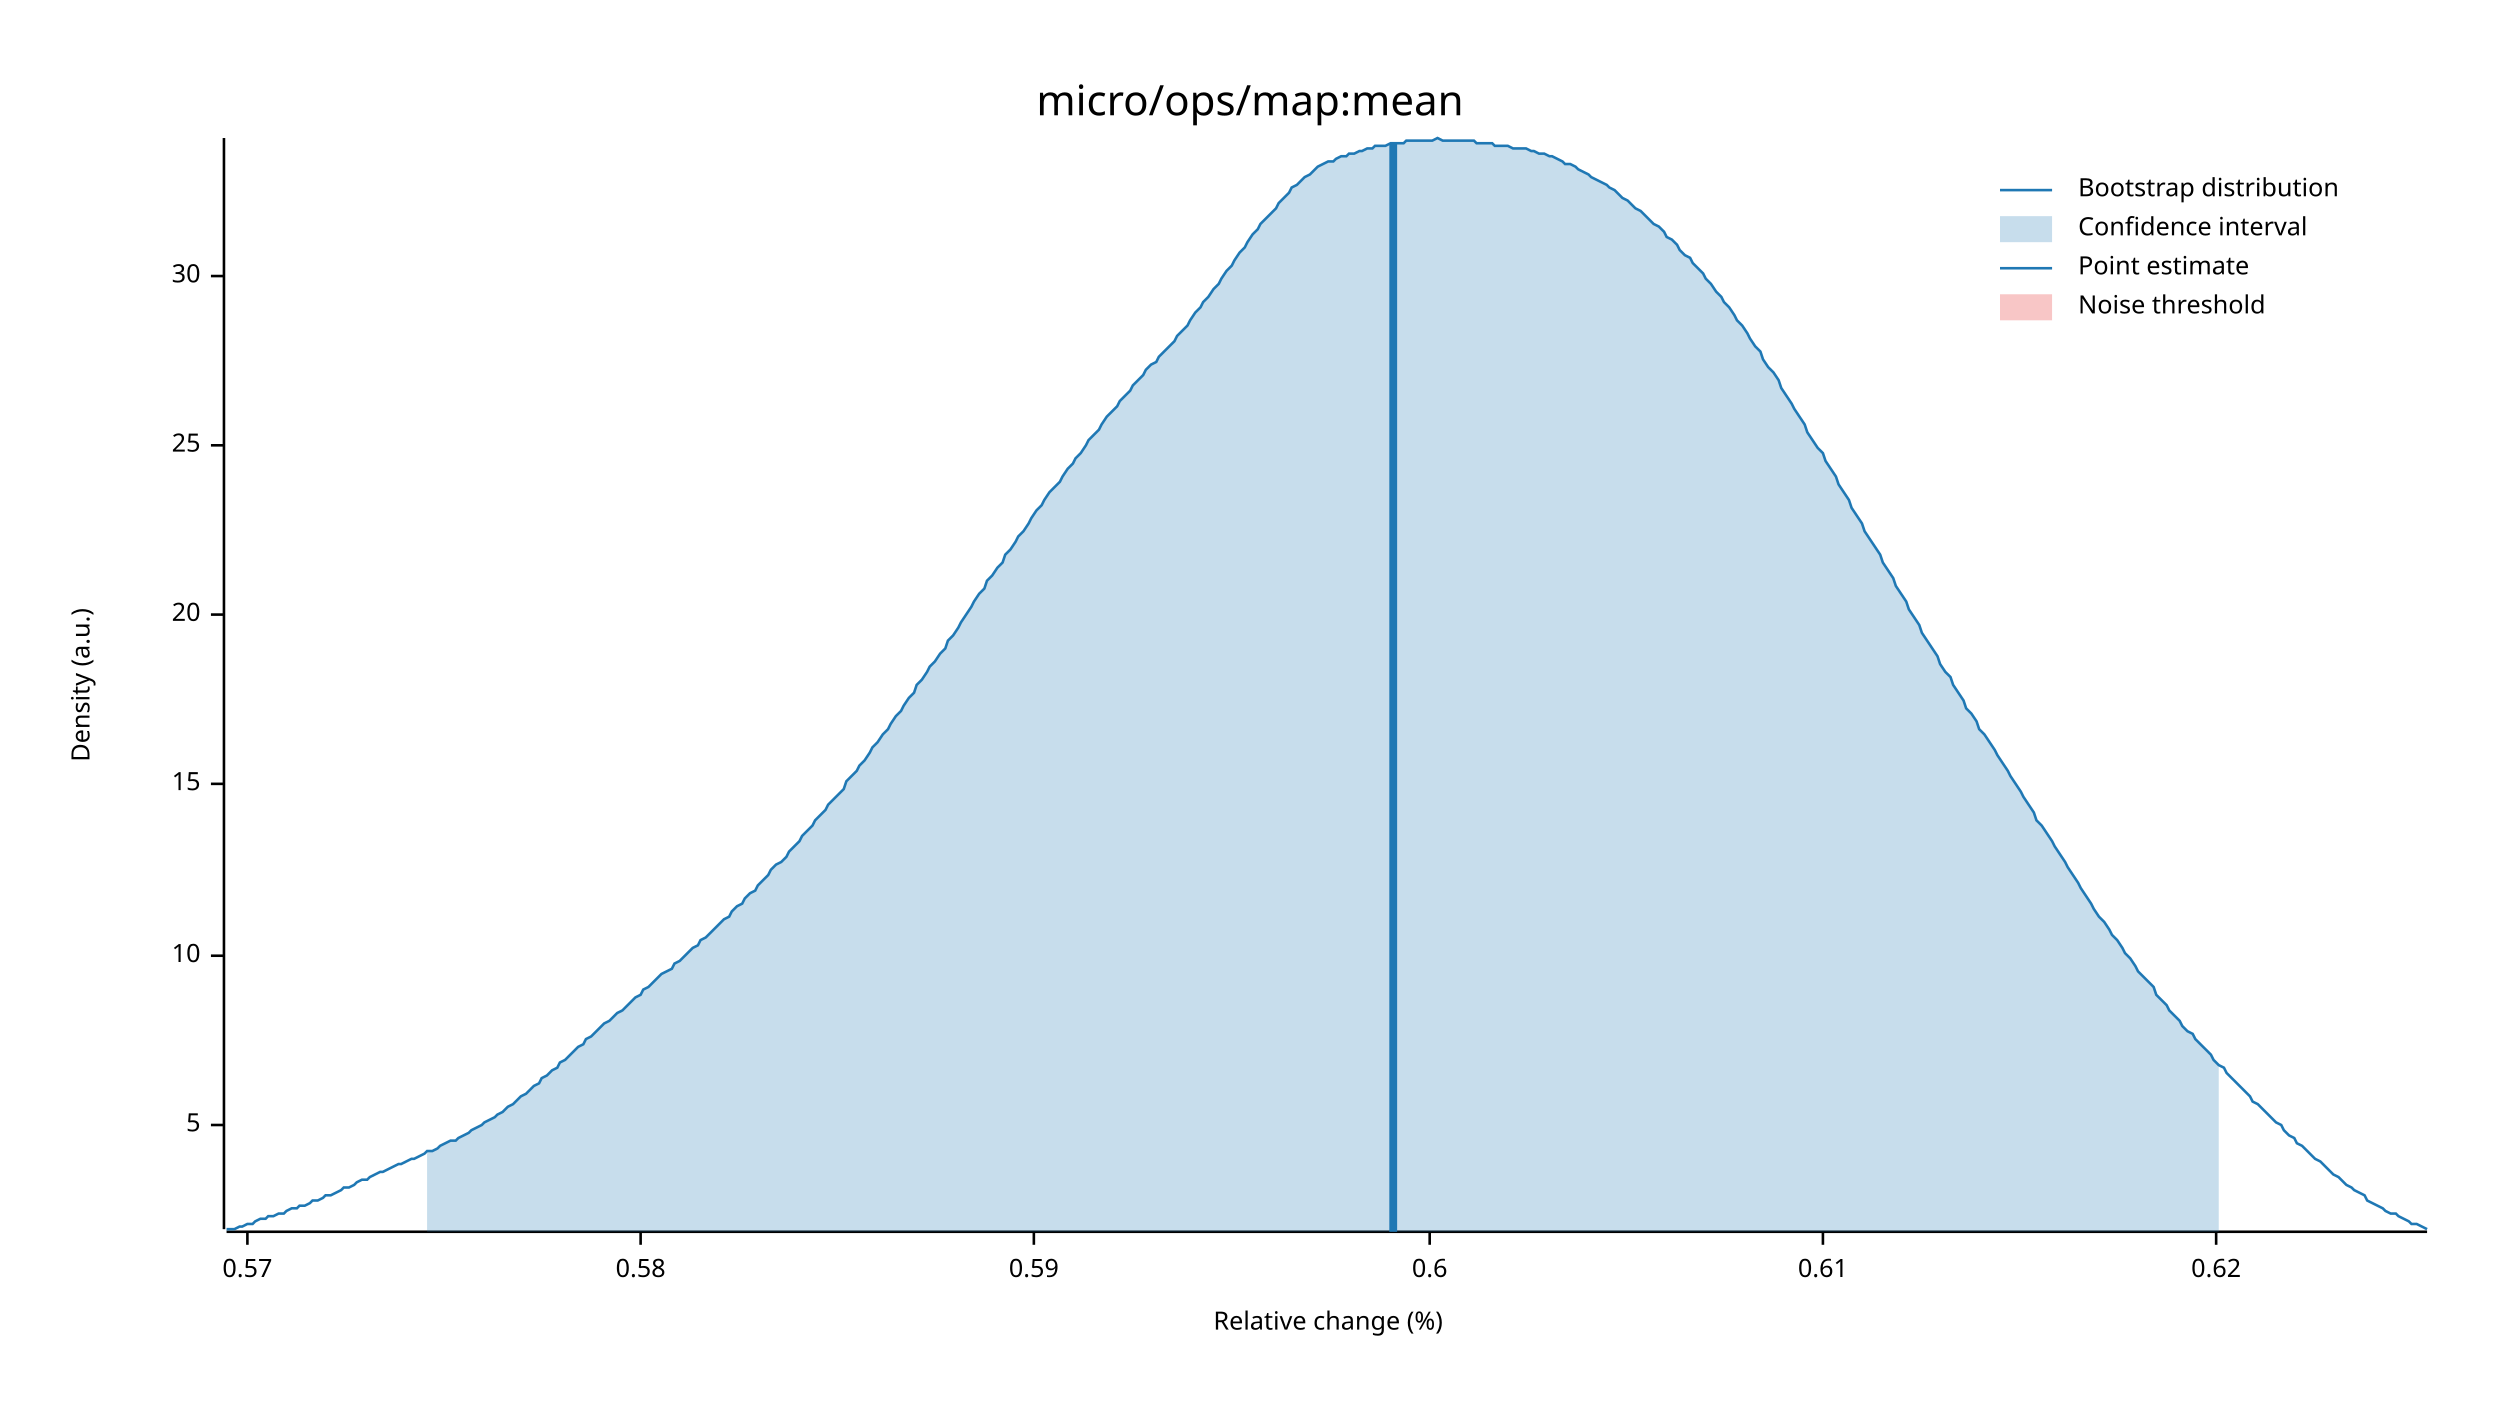
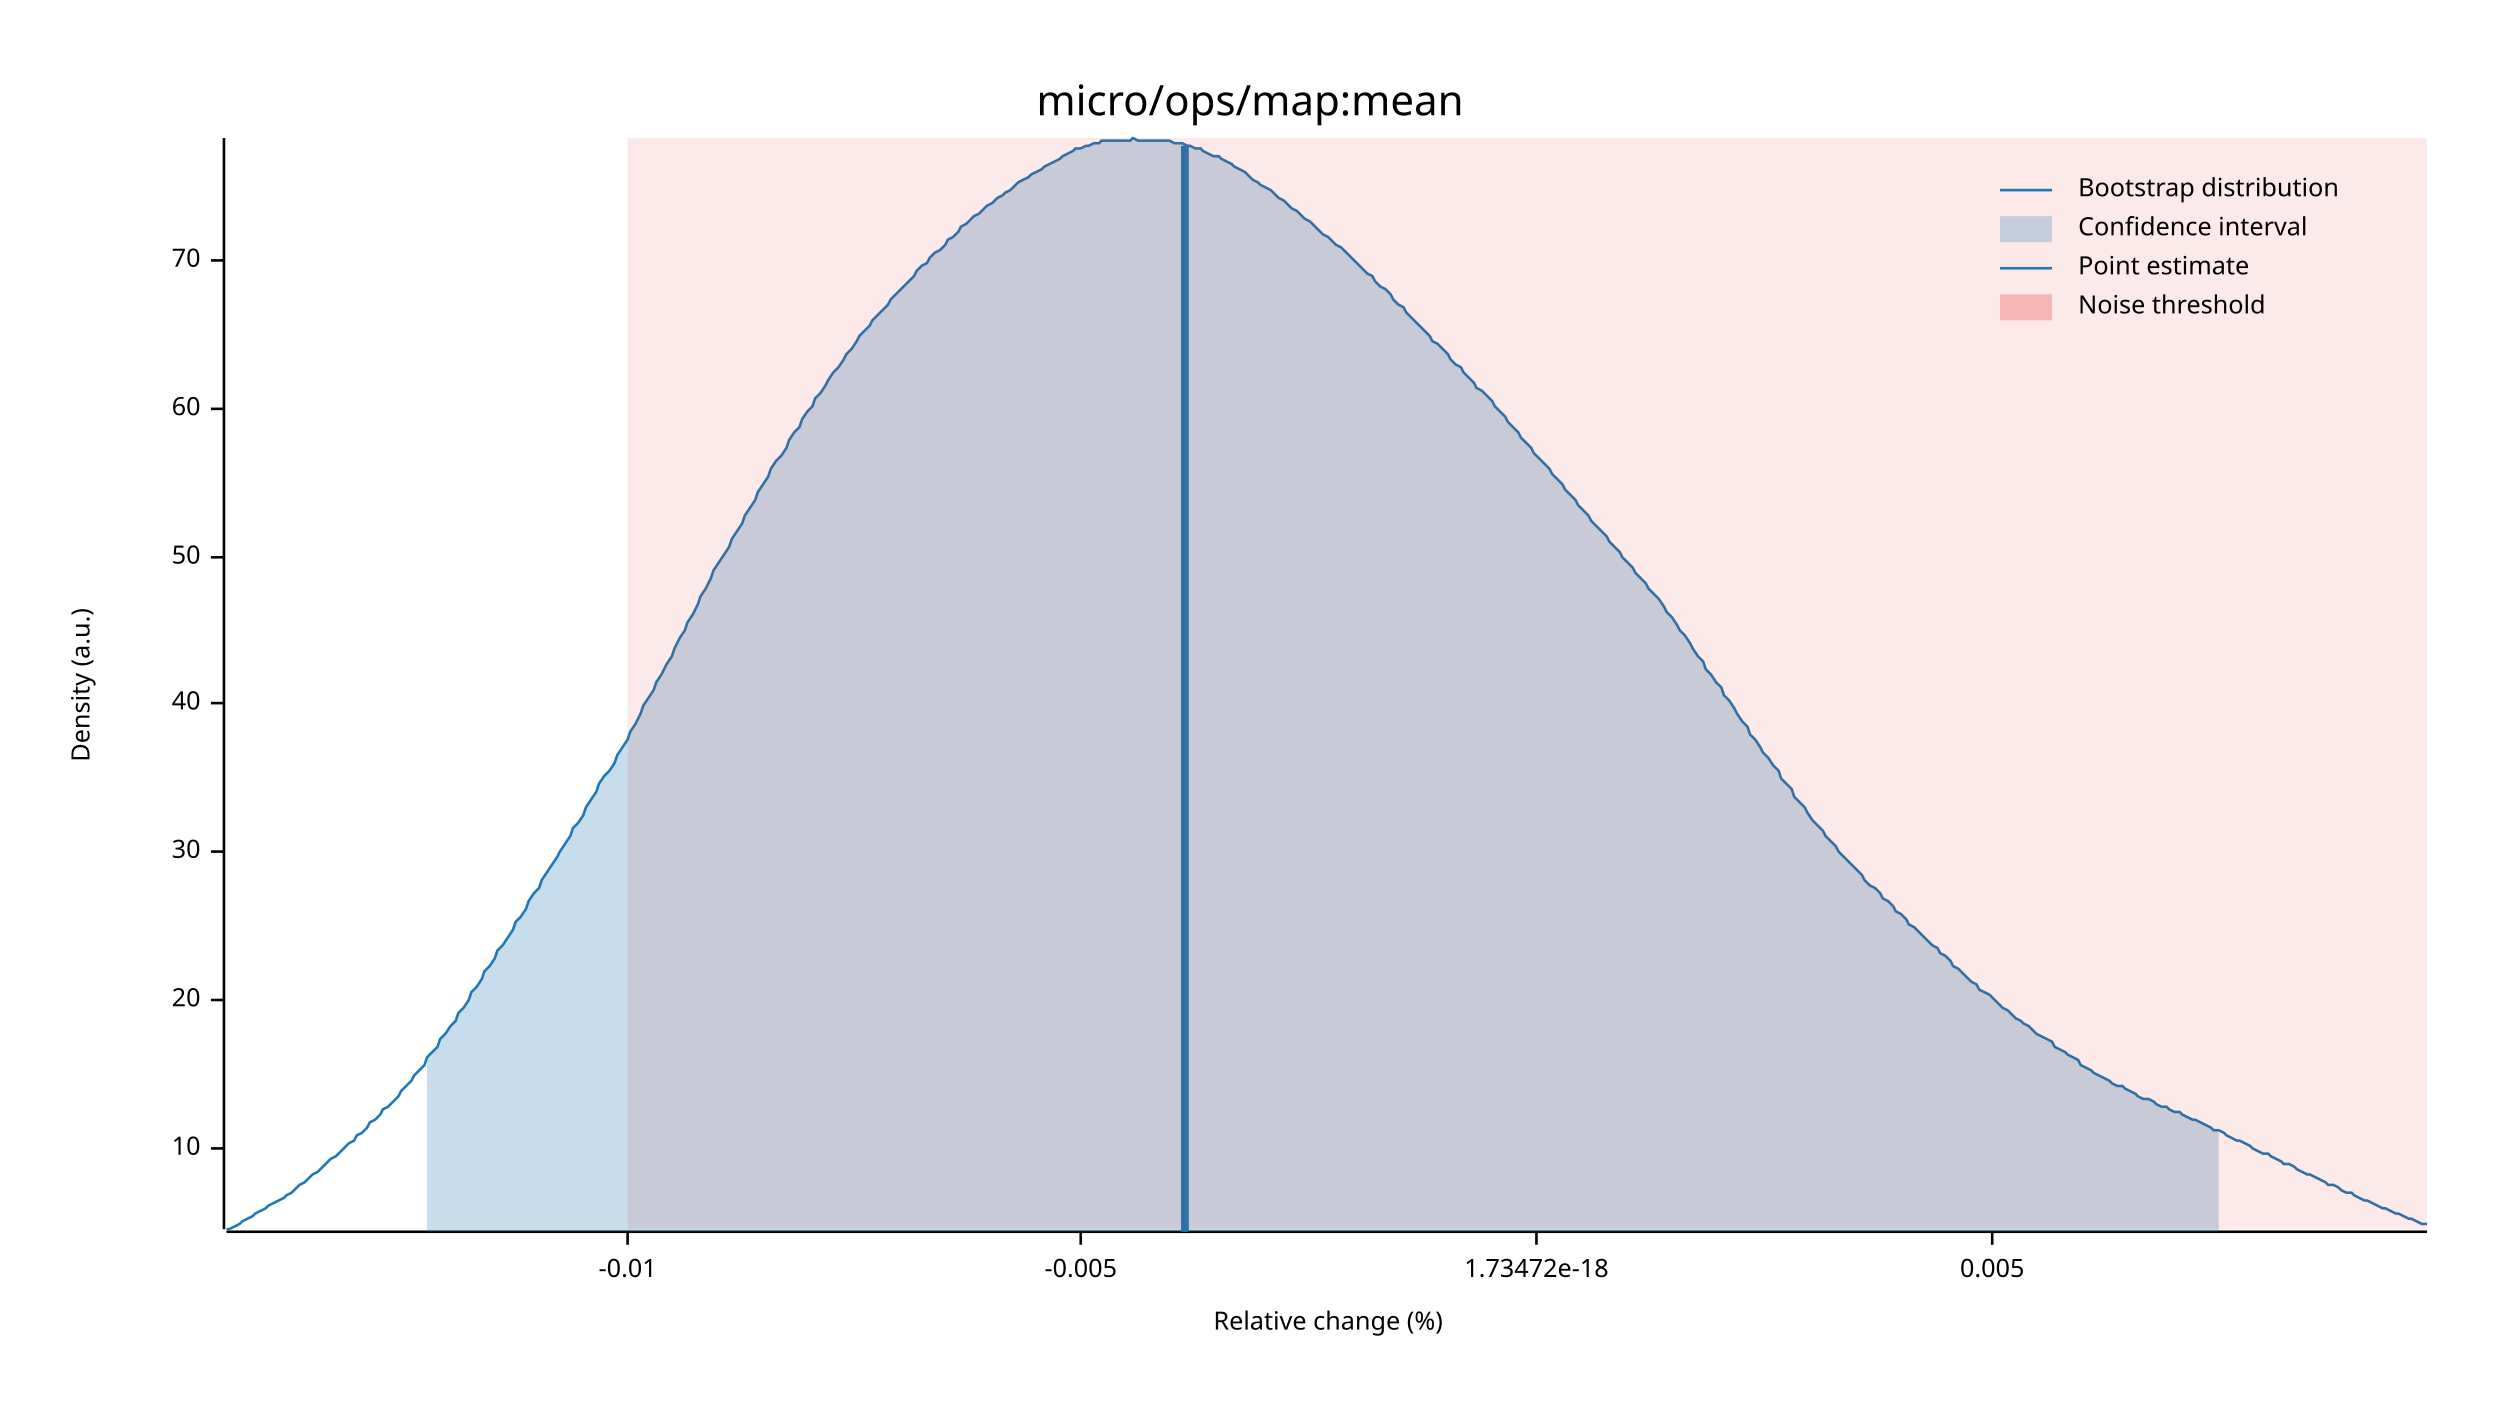
<svg xmlns="http://www.w3.org/2000/svg" width="960" height="540" viewBox="0 0 960 540">
  <text x="480" y="32" dy="0.76em" text-anchor="middle" font-family="sans-serif" font-size="16.129" opacity="1" fill="#000000">
micro/ops/map:mean
</text>
  <text x="27" y="263" dy="0.76em" text-anchor="middle" font-family="sans-serif" font-size="9.677" opacity="1" fill="#000000" transform="rotate(270, 27, 263)">
Density (a.u.)
</text>
  <text x="510" y="513" dy="-0.5ex" text-anchor="middle" font-family="sans-serif" font-size="9.677" opacity="1" fill="#000000">
Relative change (%)
</text>
  <polyline fill="none" opacity="1" stroke="#000000" stroke-width="1" points="86,53 86,472 " />
-   <text x="77" y="432" dy="0.5ex" text-anchor="end" font-family="sans-serif" font-size="9.677" opacity="1" fill="#000000">
- 5
- </text>
-   <polyline fill="none" opacity="1" stroke="#000000" stroke-width="1" points="81,432 86,432 " />
-   <text x="77" y="367" dy="0.5ex" text-anchor="end" font-family="sans-serif" font-size="9.677" opacity="1" fill="#000000">
+   <text x="77" y="441" dy="0.5ex" text-anchor="end" font-family="sans-serif" font-size="9.677" opacity="1" fill="#000000">
10
</text>
-   <polyline fill="none" opacity="1" stroke="#000000" stroke-width="1" points="81,367 86,367 " />
-   <text x="77" y="301" dy="0.5ex" text-anchor="end" font-family="sans-serif" font-size="9.677" opacity="1" fill="#000000">
- 15
- </text>
-   <polyline fill="none" opacity="1" stroke="#000000" stroke-width="1" points="81,301 86,301 " />
-   <text x="77" y="236" dy="0.5ex" text-anchor="end" font-family="sans-serif" font-size="9.677" opacity="1" fill="#000000">
+   <polyline fill="none" opacity="1" stroke="#000000" stroke-width="1" points="81,441 86,441 " />
+   <text x="77" y="384" dy="0.5ex" text-anchor="end" font-family="sans-serif" font-size="9.677" opacity="1" fill="#000000">
20
</text>
-   <polyline fill="none" opacity="1" stroke="#000000" stroke-width="1" points="81,236 86,236 " />
-   <text x="77" y="171" dy="0.5ex" text-anchor="end" font-family="sans-serif" font-size="9.677" opacity="1" fill="#000000">
- 25
- </text>
-   <polyline fill="none" opacity="1" stroke="#000000" stroke-width="1" points="81,171 86,171 " />
-   <text x="77" y="106" dy="0.5ex" text-anchor="end" font-family="sans-serif" font-size="9.677" opacity="1" fill="#000000">
+   <polyline fill="none" opacity="1" stroke="#000000" stroke-width="1" points="81,384 86,384 " />
+   <text x="77" y="327" dy="0.5ex" text-anchor="end" font-family="sans-serif" font-size="9.677" opacity="1" fill="#000000">
30
</text>
-   <polyline fill="none" opacity="1" stroke="#000000" stroke-width="1" points="81,106 86,106 " />
+   <polyline fill="none" opacity="1" stroke="#000000" stroke-width="1" points="81,327 86,327 " />
+   <text x="77" y="270" dy="0.5ex" text-anchor="end" font-family="sans-serif" font-size="9.677" opacity="1" fill="#000000">
+ 40
+ </text>
+   <polyline fill="none" opacity="1" stroke="#000000" stroke-width="1" points="81,270 86,270 " />
+   <text x="77" y="214" dy="0.5ex" text-anchor="end" font-family="sans-serif" font-size="9.677" opacity="1" fill="#000000">
+ 50
+ </text>
+   <polyline fill="none" opacity="1" stroke="#000000" stroke-width="1" points="81,214 86,214 " />
+   <text x="77" y="157" dy="0.5ex" text-anchor="end" font-family="sans-serif" font-size="9.677" opacity="1" fill="#000000">
+ 60
+ </text>
+   <polyline fill="none" opacity="1" stroke="#000000" stroke-width="1" points="81,157 86,157 " />
+   <text x="77" y="100" dy="0.5ex" text-anchor="end" font-family="sans-serif" font-size="9.677" opacity="1" fill="#000000">
+ 70
+ </text>
+   <polyline fill="none" opacity="1" stroke="#000000" stroke-width="1" points="81,100 86,100 " />
  <polyline fill="none" opacity="1" stroke="#000000" stroke-width="1" points="87,473 932,473 " />
-   <text x="95" y="483" dy="0.76em" text-anchor="middle" font-family="sans-serif" font-size="9.677" opacity="1" fill="#000000">
- 0.57
+   <text x="241" y="483" dy="0.76em" text-anchor="middle" font-family="sans-serif" font-size="9.677" opacity="1" fill="#000000">
+ -0.01
</text>
-   <polyline fill="none" opacity="1" stroke="#000000" stroke-width="1" points="95,473 95,478 " />
-   <text x="246" y="483" dy="0.76em" text-anchor="middle" font-family="sans-serif" font-size="9.677" opacity="1" fill="#000000">
- 0.58
+   <polyline fill="none" opacity="1" stroke="#000000" stroke-width="1" points="241,473 241,478 " />
+   <text x="415" y="483" dy="0.76em" text-anchor="middle" font-family="sans-serif" font-size="9.677" opacity="1" fill="#000000">
+ -0.005
</text>
-   <polyline fill="none" opacity="1" stroke="#000000" stroke-width="1" points="246,473 246,478 " />
-   <text x="397" y="483" dy="0.76em" text-anchor="middle" font-family="sans-serif" font-size="9.677" opacity="1" fill="#000000">
- 0.59
+   <polyline fill="none" opacity="1" stroke="#000000" stroke-width="1" points="415,473 415,478 " />
+   <text x="590" y="483" dy="0.76em" text-anchor="middle" font-family="sans-serif" font-size="9.677" opacity="1" fill="#000000">
+ 1.73472e-18
</text>
-   <polyline fill="none" opacity="1" stroke="#000000" stroke-width="1" points="397,473 397,478 " />
-   <text x="549" y="483" dy="0.76em" text-anchor="middle" font-family="sans-serif" font-size="9.677" opacity="1" fill="#000000">
- 0.6
+   <polyline fill="none" opacity="1" stroke="#000000" stroke-width="1" points="590,473 590,478 " />
+   <text x="765" y="483" dy="0.76em" text-anchor="middle" font-family="sans-serif" font-size="9.677" opacity="1" fill="#000000">
+ 0.005
</text>
-   <polyline fill="none" opacity="1" stroke="#000000" stroke-width="1" points="549,473 549,478 " />
-   <text x="700" y="483" dy="0.76em" text-anchor="middle" font-family="sans-serif" font-size="9.677" opacity="1" fill="#000000">
- 0.61
- </text>
-   <polyline fill="none" opacity="1" stroke="#000000" stroke-width="1" points="700,473 700,478 " />
-   <text x="851" y="483" dy="0.76em" text-anchor="middle" font-family="sans-serif" font-size="9.677" opacity="1" fill="#000000">
- 0.62
- </text>
-   <polyline fill="none" opacity="1" stroke="#000000" stroke-width="1" points="851,473 851,478 " />
-   <polyline fill="none" opacity="1" stroke="#1F78B4" stroke-width="1" points="87,472 88,472 90,472 92,471 93,471 95,470 97,470 98,469 100,468 102,468 103,467 105,467 107,466 109,466 110,465 112,464 114,464 115,463 117,463 119,462 120,461 122,461 124,460 125,459 127,459 129,458 131,457 132,456 134,456 136,455 137,454 139,453 141,453 142,452 144,451 146,450 147,450 149,449 151,448 153,447 154,447 156,446 158,445 159,445 161,444 163,443 164,442 166,442 168,441 169,440 171,439 173,438 175,438 176,437 178,436 180,435 181,434 183,433 185,432 186,431 188,430 190,429 191,428 193,427 195,425 197,424 198,423 200,421 202,420 203,419 205,417 207,416 208,414 210,413 212,411 214,410 215,408 217,407 219,405 220,404 222,402 224,401 225,399 227,398 229,396 230,395 232,393 234,392 236,390 237,389 239,388 241,386 242,385 244,383 246,382 247,380 249,379 251,377 252,376 254,374 256,373 258,372 259,370 261,369 263,367 264,366 266,364 268,363 269,361 271,360 273,358 274,357 276,355 278,353 280,352 281,350 283,348 285,347 286,345 288,343 290,342 291,340 293,338 295,336 296,334 298,332 300,331 302,329 303,327 305,325 307,323 308,321 310,319 312,317 313,315 315,313 317,311 318,309 320,307 322,305 324,303 325,300 327,298 329,296 330,294 332,292 334,289 335,287 337,285 339,282 341,280 342,278 344,275 346,273 347,271 349,268 351,266 352,263 354,261 356,258 357,256 359,254 361,251 363,249 364,246 366,244 368,241 369,239 371,236 373,233 374,231 376,228 378,226 379,223 381,221 383,218 385,216 386,213 388,211 390,208 391,206 393,204 395,201 396,199 398,196 400,194 401,192 403,189 405,187 407,185 408,183 410,180 412,178 413,176 415,174 417,171 418,169 420,167 422,165 423,163 425,160 427,158 429,156 430,154 432,152 434,150 435,148 437,146 439,144 440,142 442,140 444,139 445,137 447,135 449,133 451,131 452,129 454,127 456,125 457,123 459,120 461,118 462,116 464,114 466,111 468,109 469,107 471,104 473,102 474,100 476,97 478,95 479,93 481,90 483,88 484,86 486,84 488,82 490,80 491,78 493,76 495,74 496,72 498,71 500,69 501,68 503,67 505,65 506,64 508,63 510,62 512,62 513,61 515,60 517,60 518,59 520,59 522,58 523,58 525,57 527,57 528,56 530,56 532,56 534,55 535,55 537,55 539,55 540,54 542,54 544,54 545,54 547,54 549,54 550,54 552,53 554,54 556,54 557,54 559,54 561,54 562,54 564,54 566,54 567,55 569,55 571,55 573,55 574,56 576,56 578,56 579,56 581,57 583,57 584,57 586,57 588,58 589,58 591,59 593,59 595,60 596,60 598,61 600,62 601,63 603,63 605,64 606,65 608,66 610,67 611,68 613,69 615,70 617,71 618,72 620,73 622,75 623,76 625,77 627,79 628,80 630,81 632,83 633,84 635,86 637,87 639,89 640,91 642,92 644,94 645,96 647,98 649,99 650,101 652,103 654,105 655,107 657,109 659,112 661,114 662,116 664,118 666,121 667,123 669,125 671,128 672,130 674,133 676,135 677,138 679,141 681,143 683,146 684,149 686,152 688,155 689,157 691,160 693,163 694,166 696,169 698,172 700,174 701,177 703,180 705,183 706,186 708,189 710,192 711,195 713,198 715,201 716,204 718,207 720,210 722,213 723,216 725,219 727,222 728,225 730,228 732,231 733,234 735,237 737,240 738,243 740,246 742,249 744,252 745,255 747,258 749,260 750,263 752,266 754,269 755,272 757,274 759,277 760,280 762,282 764,285 766,288 767,290 769,293 771,296 772,298 774,301 776,304 777,306 779,309 781,312 782,315 784,317 786,320 788,323 789,325 791,328 793,331 794,333 796,336 798,339 799,341 801,344 803,347 804,349 806,352 808,354 810,357 811,359 813,361 815,364 816,366 818,368 820,371 821,373 823,375 825,377 827,379 828,382 830,384 832,386 833,388 835,390 837,392 838,394 840,396 842,397 843,399 845,401 847,403 849,405 850,407 852,409 854,410 855,412 857,414 859,416 860,417 862,419 864,421 865,423 867,424 869,426 871,428 872,429 874,431 876,432 877,434 879,436 881,437 882,439 884,440 886,442 887,443 889,445 891,446 893,448 894,449 896,451 898,452 899,453 901,455 903,456 904,457 906,458 908,459 909,461 911,462 913,463 915,464 916,465 918,466 920,466 921,467 923,468 925,469 926,470 928,470 930,471 932,472 " />
-   <polygon opacity="0.25" fill="#1F78B4" points="164,442 166,442 168,441 169,440 171,439 173,438 175,438 176,437 178,436 180,435 181,434 183,433 185,432 186,431 188,430 190,429 191,428 193,427 195,425 197,424 198,423 200,421 202,420 203,419 205,417 207,416 208,414 210,413 212,411 214,410 215,408 217,407 219,405 220,404 222,402 224,401 225,399 227,398 229,396 230,395 232,393 234,392 236,390 237,389 239,388 241,386 242,385 244,383 246,382 247,380 249,379 251,377 252,376 254,374 256,373 258,372 259,370 261,369 263,367 264,366 266,364 268,363 269,361 271,360 273,358 274,357 276,355 278,353 280,352 281,350 283,348 285,347 286,345 288,343 290,342 291,340 293,338 295,336 296,334 298,332 300,331 302,329 303,327 305,325 307,323 308,321 310,319 312,317 313,315 315,313 317,311 318,309 320,307 322,305 324,303 325,300 327,298 329,296 330,294 332,292 334,289 335,287 337,285 339,282 341,280 342,278 344,275 346,273 347,271 349,268 351,266 352,263 354,261 356,258 357,256 359,254 361,251 363,249 364,246 366,244 368,241 369,239 371,236 373,233 374,231 376,228 378,226 379,223 381,221 383,218 385,216 386,213 388,211 390,208 391,206 393,204 395,201 396,199 398,196 400,194 401,192 403,189 405,187 407,185 408,183 410,180 412,178 413,176 415,174 417,171 418,169 420,167 422,165 423,163 425,160 427,158 429,156 430,154 432,152 434,150 435,148 437,146 439,144 440,142 442,140 444,139 445,137 447,135 449,133 451,131 452,129 454,127 456,125 457,123 459,120 461,118 462,116 464,114 466,111 468,109 469,107 471,104 473,102 474,100 476,97 478,95 479,93 481,90 483,88 484,86 486,84 488,82 490,80 491,78 493,76 495,74 496,72 498,71 500,69 501,68 503,67 505,65 506,64 508,63 510,62 512,62 513,61 515,60 517,60 518,59 520,59 522,58 523,58 525,57 527,57 528,56 530,56 532,56 534,55 535,55 537,55 539,55 540,54 542,54 544,54 545,54 547,54 549,54 550,54 552,53 554,54 556,54 557,54 559,54 561,54 562,54 564,54 566,54 567,55 569,55 571,55 573,55 574,56 576,56 578,56 579,56 581,57 583,57 584,57 586,57 588,58 589,58 591,59 593,59 595,60 596,60 598,61 600,62 601,63 603,63 605,64 606,65 608,66 610,67 611,68 613,69 615,70 617,71 618,72 620,73 622,75 623,76 625,77 627,79 628,80 630,81 632,83 633,84 635,86 637,87 639,89 640,91 642,92 644,94 645,96 647,98 649,99 650,101 652,103 654,105 655,107 657,109 659,112 661,114 662,116 664,118 666,121 667,123 669,125 671,128 672,130 674,133 676,135 677,138 679,141 681,143 683,146 684,149 686,152 688,155 689,157 691,160 693,163 694,166 696,169 698,172 700,174 701,177 703,180 705,183 706,186 708,189 710,192 711,195 713,198 715,201 716,204 718,207 720,210 722,213 723,216 725,219 727,222 728,225 730,228 732,231 733,234 735,237 737,240 738,243 740,246 742,249 744,252 745,255 747,258 749,260 750,263 752,266 754,269 755,272 757,274 759,277 760,280 762,282 764,285 766,288 767,290 769,293 771,296 772,298 774,301 776,304 777,306 779,309 781,312 782,315 784,317 786,320 788,323 789,325 791,328 793,331 794,333 796,336 798,339 799,341 801,344 803,347 804,349 806,352 808,354 810,357 811,359 813,361 815,364 816,366 818,368 820,371 821,373 823,375 825,377 827,379 828,382 830,384 832,386 833,388 835,390 837,392 838,394 840,396 842,397 843,399 845,401 847,403 849,405 850,407 852,409 852,473 164,473 " />
-   <polyline fill="none" opacity="1" stroke="#1F78B4" stroke-width="3" points="535,473 535,55 " />
-   <rect x="509" y="53" width="0" height="419" opacity="0.1" fill="#E31A1C" stroke="none" />
+   <polyline fill="none" opacity="1" stroke="#000000" stroke-width="1" points="765,473 765,478 " />
+   <polyline fill="none" opacity="1" stroke="#1F78B4" stroke-width="1" points="87,472 88,472 90,471 92,470 93,469 95,468 97,467 98,466 100,465 102,464 103,463 105,462 107,461 109,460 110,459 112,458 114,456 115,455 117,454 119,452 120,451 122,450 124,448 125,447 127,445 129,444 131,442 132,441 134,439 136,438 137,436 139,435 141,433 142,431 144,430 146,428 147,426 149,425 151,423 153,421 154,419 156,417 158,415 159,413 161,411 163,409 164,406 166,404 168,402 169,399 171,397 173,394 175,392 176,389 178,387 180,384 181,381 183,379 185,376 186,373 188,371 190,368 191,365 193,363 195,360 197,357 198,354 200,352 202,349 203,346 205,343 207,341 208,338 210,335 212,332 214,329 215,327 217,324 219,321 220,318 222,316 224,313 225,310 227,307 229,304 230,301 232,298 234,296 236,293 237,290 239,287 241,284 242,281 244,278 246,274 247,271 249,268 251,265 252,262 254,259 256,255 258,252 259,249 261,245 263,242 264,239 266,236 268,232 269,229 271,226 273,222 274,219 276,216 278,213 280,210 281,207 283,204 285,201 286,198 288,195 290,192 291,189 293,186 295,183 296,180 298,177 300,175 302,172 303,169 305,166 307,164 308,161 310,158 312,156 313,153 315,151 317,148 318,146 320,143 322,141 324,138 325,136 327,134 329,131 330,129 332,127 334,125 335,123 337,121 339,119 341,117 342,115 344,113 346,111 347,110 349,108 351,106 352,104 354,102 356,101 357,99 359,97 361,96 363,94 364,92 366,91 368,89 369,87 371,86 373,84 374,83 376,82 378,80 379,79 381,78 383,76 385,75 386,74 388,73 390,71 391,70 393,69 395,68 396,67 398,66 400,65 401,64 403,63 405,62 407,61 408,60 410,59 412,58 413,57 415,57 417,56 418,56 420,55 422,55 423,54 425,54 427,54 429,54 430,54 432,54 434,54 435,53 437,54 439,54 440,54 442,54 444,54 445,54 447,54 449,54 451,55 452,55 454,55 456,56 457,56 459,57 461,57 462,58 464,59 466,60 468,60 469,61 471,62 473,63 474,64 476,65 478,66 479,67 481,69 483,70 484,71 486,72 488,73 490,75 491,76 493,77 495,79 496,80 498,81 500,83 501,84 503,85 505,87 506,88 508,90 510,91 512,93 513,94 515,95 517,97 518,98 520,100 522,102 523,103 525,105 527,106 528,108 530,110 532,111 534,113 535,115 537,117 539,118 540,120 542,122 544,124 545,125 547,127 549,129 550,131 552,132 554,134 556,136 557,138 559,140 561,141 562,143 564,145 566,147 567,149 569,150 571,152 573,154 574,156 576,158 578,160 579,162 581,164 583,166 584,168 586,170 588,172 589,174 591,176 593,178 595,180 596,182 598,184 600,186 601,188 603,190 605,192 606,194 608,196 610,198 611,200 613,202 615,204 617,206 618,208 620,210 622,212 623,214 625,216 627,218 628,220 630,222 632,224 633,226 635,228 637,230 639,233 640,235 642,237 644,240 645,242 647,244 649,247 650,249 652,252 654,254 655,257 657,259 659,262 661,264 662,267 664,269 666,272 667,274 669,277 671,279 672,282 674,284 676,287 677,289 679,291 681,294 683,296 684,299 686,301 688,303 689,306 691,308 693,310 694,312 696,315 698,317 700,319 701,321 703,323 705,325 706,327 708,329 710,331 711,332 713,334 715,336 716,338 718,340 720,341 722,343 723,345 725,346 727,348 728,350 730,351 732,353 733,355 735,356 737,358 738,359 740,361 742,363 744,364 745,366 747,367 749,369 750,371 752,372 754,374 755,375 757,377 759,378 760,380 762,381 764,382 766,384 767,385 769,387 771,388 772,389 774,391 776,392 777,393 779,394 781,396 782,397 784,398 786,399 788,400 789,402 791,403 793,404 794,405 796,406 798,407 799,409 801,410 803,411 804,412 806,413 808,414 810,415 811,416 813,417 815,417 816,418 818,419 820,420 821,421 823,422 825,422 827,423 828,424 830,425 832,425 833,426 835,427 837,427 838,428 840,429 842,430 843,430 845,431 847,432 849,433 850,434 852,434 854,435 855,436 857,437 859,438 860,438 862,439 864,440 865,441 867,442 869,443 871,443 872,444 874,445 876,446 877,447 879,447 881,448 882,449 884,450 886,451 887,451 889,452 891,453 893,454 894,455 896,455 898,456 899,457 901,458 903,458 904,459 906,460 908,461 909,461 911,462 913,463 915,464 916,464 918,465 920,466 921,466 923,467 925,468 926,468 928,469 930,470 932,470 " />
+   <polygon opacity="0.25" fill="#1F78B4" points="164,406 166,404 168,402 169,399 171,397 173,394 175,392 176,389 178,387 180,384 181,381 183,379 185,376 186,373 188,371 190,368 191,365 193,363 195,360 197,357 198,354 200,352 202,349 203,346 205,343 207,341 208,338 210,335 212,332 214,329 215,327 217,324 219,321 220,318 222,316 224,313 225,310 227,307 229,304 230,301 232,298 234,296 236,293 237,290 239,287 241,284 242,281 244,278 246,274 247,271 249,268 251,265 252,262 254,259 256,255 258,252 259,249 261,245 263,242 264,239 266,236 268,232 269,229 271,226 273,222 274,219 276,216 278,213 280,210 281,207 283,204 285,201 286,198 288,195 290,192 291,189 293,186 295,183 296,180 298,177 300,175 302,172 303,169 305,166 307,164 308,161 310,158 312,156 313,153 315,151 317,148 318,146 320,143 322,141 324,138 325,136 327,134 329,131 330,129 332,127 334,125 335,123 337,121 339,119 341,117 342,115 344,113 346,111 347,110 349,108 351,106 352,104 354,102 356,101 357,99 359,97 361,96 363,94 364,92 366,91 368,89 369,87 371,86 373,84 374,83 376,82 378,80 379,79 381,78 383,76 385,75 386,74 388,73 390,71 391,70 393,69 395,68 396,67 398,66 400,65 401,64 403,63 405,62 407,61 408,60 410,59 412,58 413,57 415,57 417,56 418,56 420,55 422,55 423,54 425,54 427,54 429,54 430,54 432,54 434,54 435,53 437,54 439,54 440,54 442,54 444,54 445,54 447,54 449,54 451,55 452,55 454,55 456,56 457,56 459,57 461,57 462,58 464,59 466,60 468,60 469,61 471,62 473,63 474,64 476,65 478,66 479,67 481,69 483,70 484,71 486,72 488,73 490,75 491,76 493,77 495,79 496,80 498,81 500,83 501,84 503,85 505,87 506,88 508,90 510,91 512,93 513,94 515,95 517,97 518,98 520,100 522,102 523,103 525,105 527,106 528,108 530,110 532,111 534,113 535,115 537,117 539,118 540,120 542,122 544,124 545,125 547,127 549,129 550,131 552,132 554,134 556,136 557,138 559,140 561,141 562,143 564,145 566,147 567,149 569,150 571,152 573,154 574,156 576,158 578,160 579,162 581,164 583,166 584,168 586,170 588,172 589,174 591,176 593,178 595,180 596,182 598,184 600,186 601,188 603,190 605,192 606,194 608,196 610,198 611,200 613,202 615,204 617,206 618,208 620,210 622,212 623,214 625,216 627,218 628,220 630,222 632,224 633,226 635,228 637,230 639,233 640,235 642,237 644,240 645,242 647,244 649,247 650,249 652,252 654,254 655,257 657,259 659,262 661,264 662,267 664,269 666,272 667,274 669,277 671,279 672,282 674,284 676,287 677,289 679,291 681,294 683,296 684,299 686,301 688,303 689,306 691,308 693,310 694,312 696,315 698,317 700,319 701,321 703,323 705,325 706,327 708,329 710,331 711,332 713,334 715,336 716,338 718,340 720,341 722,343 723,345 725,346 727,348 728,350 730,351 732,353 733,355 735,356 737,358 738,359 740,361 742,363 744,364 745,366 747,367 749,369 750,371 752,372 754,374 755,375 757,377 759,378 760,380 762,381 764,382 766,384 767,385 769,387 771,388 772,389 774,391 776,392 777,393 779,394 781,396 782,397 784,398 786,399 788,400 789,402 791,403 793,404 794,405 796,406 798,407 799,409 801,410 803,411 804,412 806,413 808,414 810,415 811,416 813,417 815,417 816,418 818,419 820,420 821,421 823,422 825,422 827,423 828,424 830,425 832,425 833,426 835,427 837,427 838,428 840,429 842,430 843,430 845,431 847,432 849,433 850,434 852,434 852,473 164,473 " />
+   <polyline fill="none" opacity="1" stroke="#1F78B4" stroke-width="3" points="455,473 455,56 " />
+   <rect x="241" y="53" width="691" height="419" opacity="0.1" fill="#E31A1C" stroke="none" />
  <text x="798" y="68" dy="0.76em" text-anchor="start" font-family="sans-serif" font-size="9.677" opacity="1" fill="#000000">
Bootstrap distribution
</text>
  <text x="798" y="83" dy="0.76em" text-anchor="start" font-family="sans-serif" font-size="9.677" opacity="1" fill="#000000">
Confidence interval
</text>
  <text x="798" y="98" dy="0.76em" text-anchor="start" font-family="sans-serif" font-size="9.677" opacity="1" fill="#000000">
Point estimate
</text>
  <text x="798" y="113" dy="0.76em" text-anchor="start" font-family="sans-serif" font-size="9.677" opacity="1" fill="#000000">
Noise threshold
</text>
  <polyline fill="none" opacity="1" stroke="#1F78B4" stroke-width="1" points="768,73 788,73 " />
  <rect x="768" y="83" width="20" height="10" opacity="0.25" fill="#1F78B4" stroke="none" />
  <polyline fill="none" opacity="1" stroke="#1F78B4" stroke-width="1" points="768,103 788,103 " />
  <rect x="768" y="113" width="20" height="10" opacity="0.25" fill="#E31A1C" stroke="none" />
</svg>
